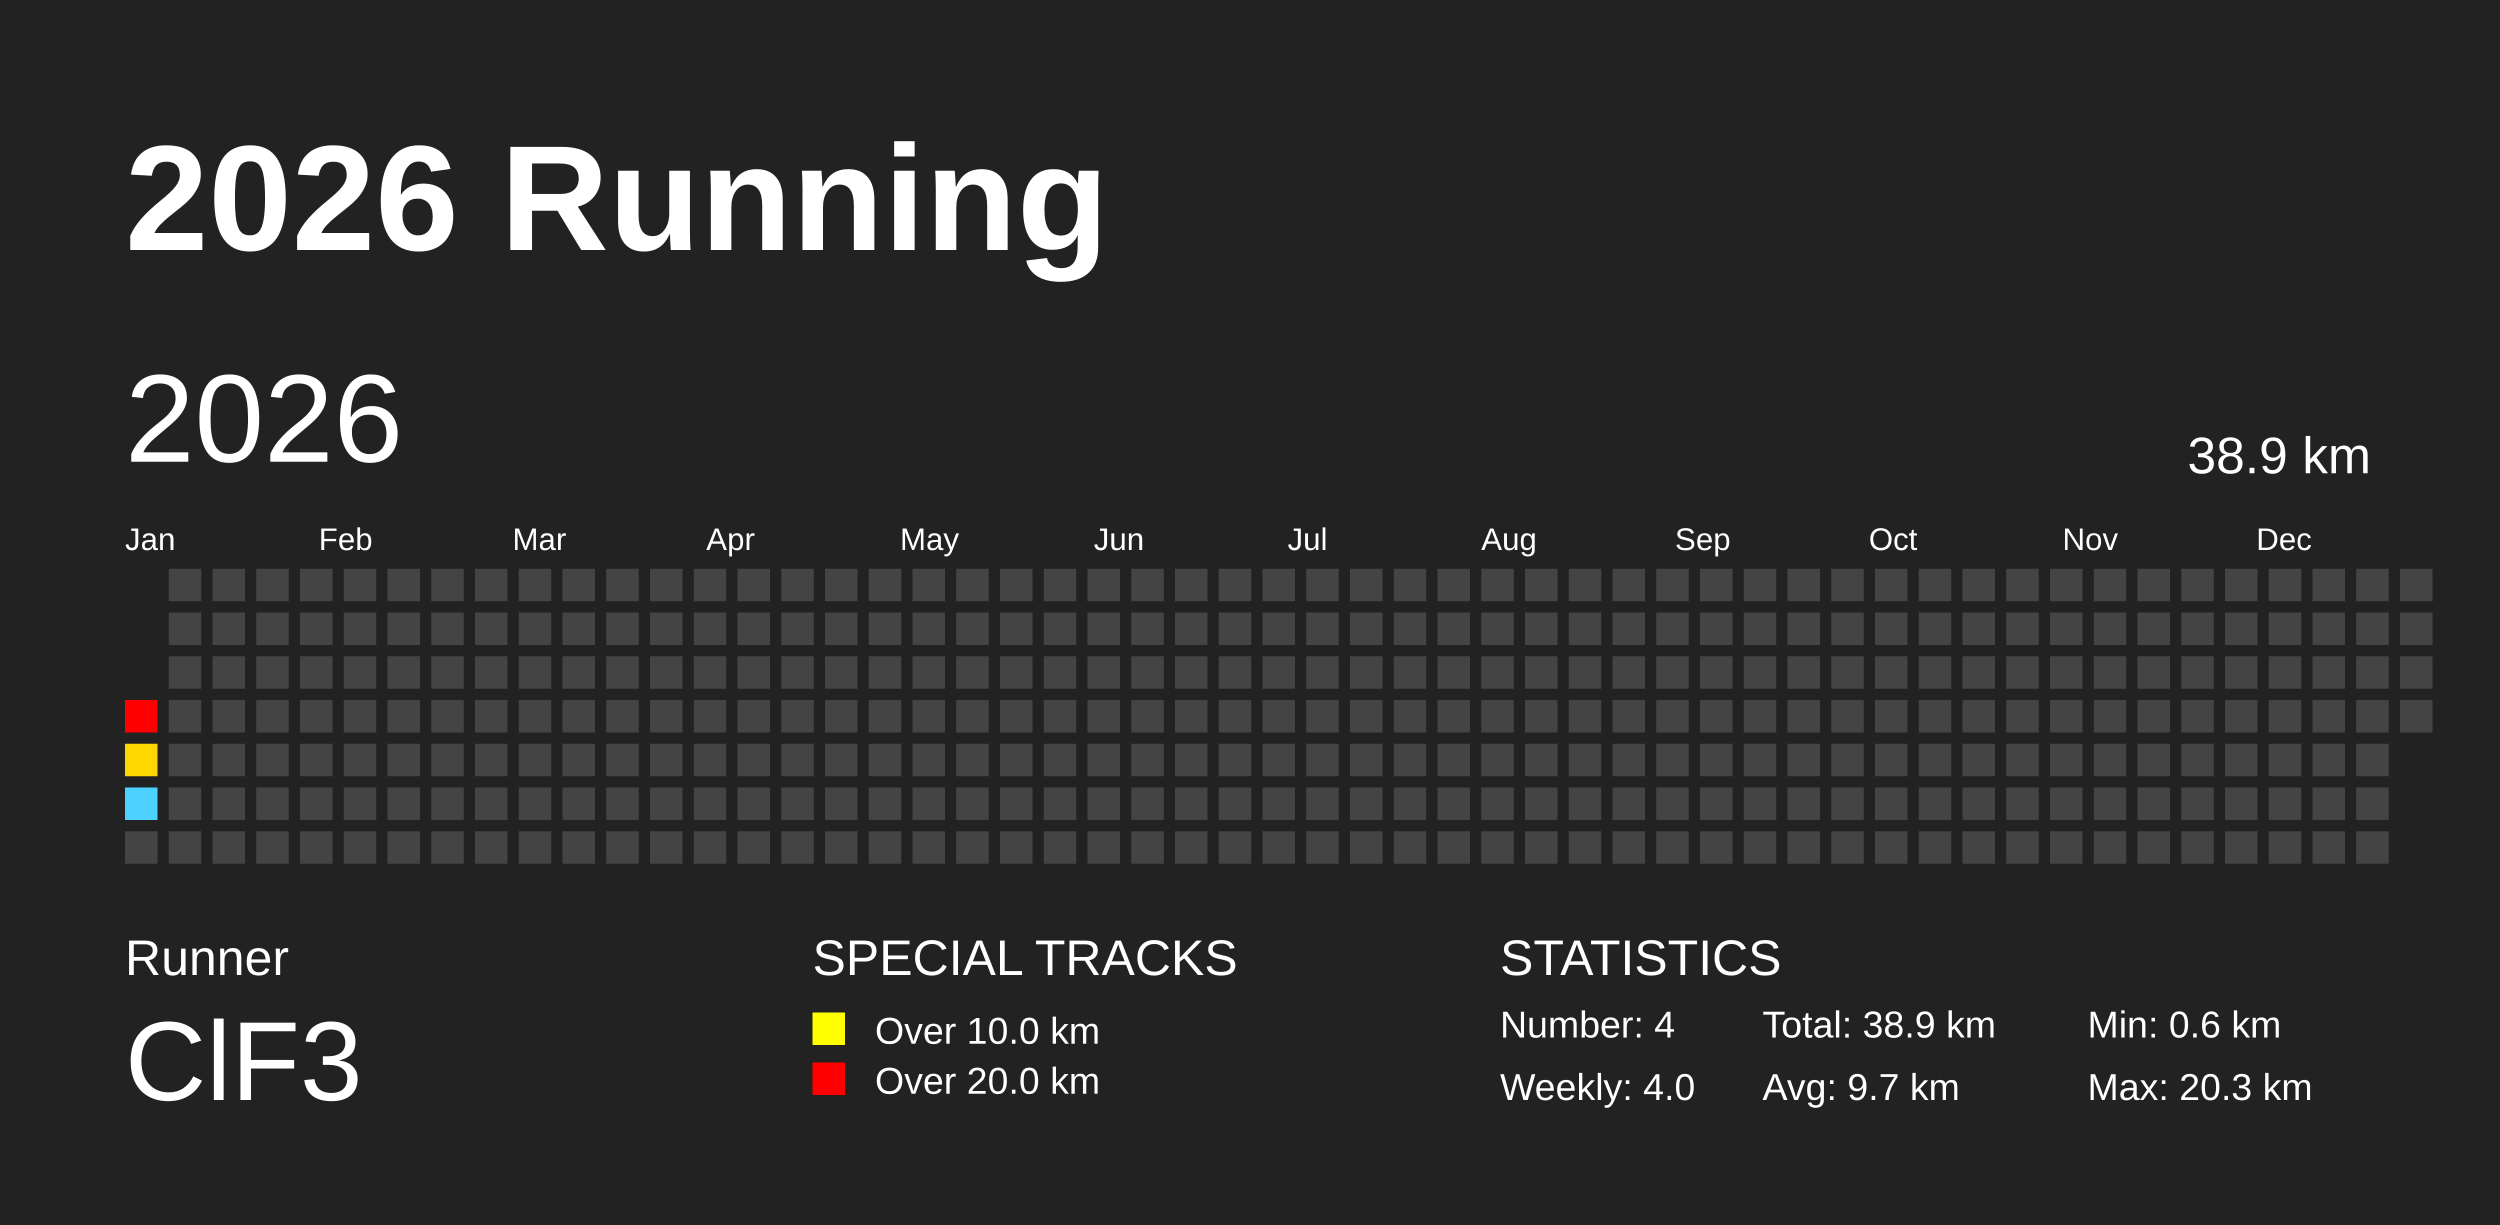
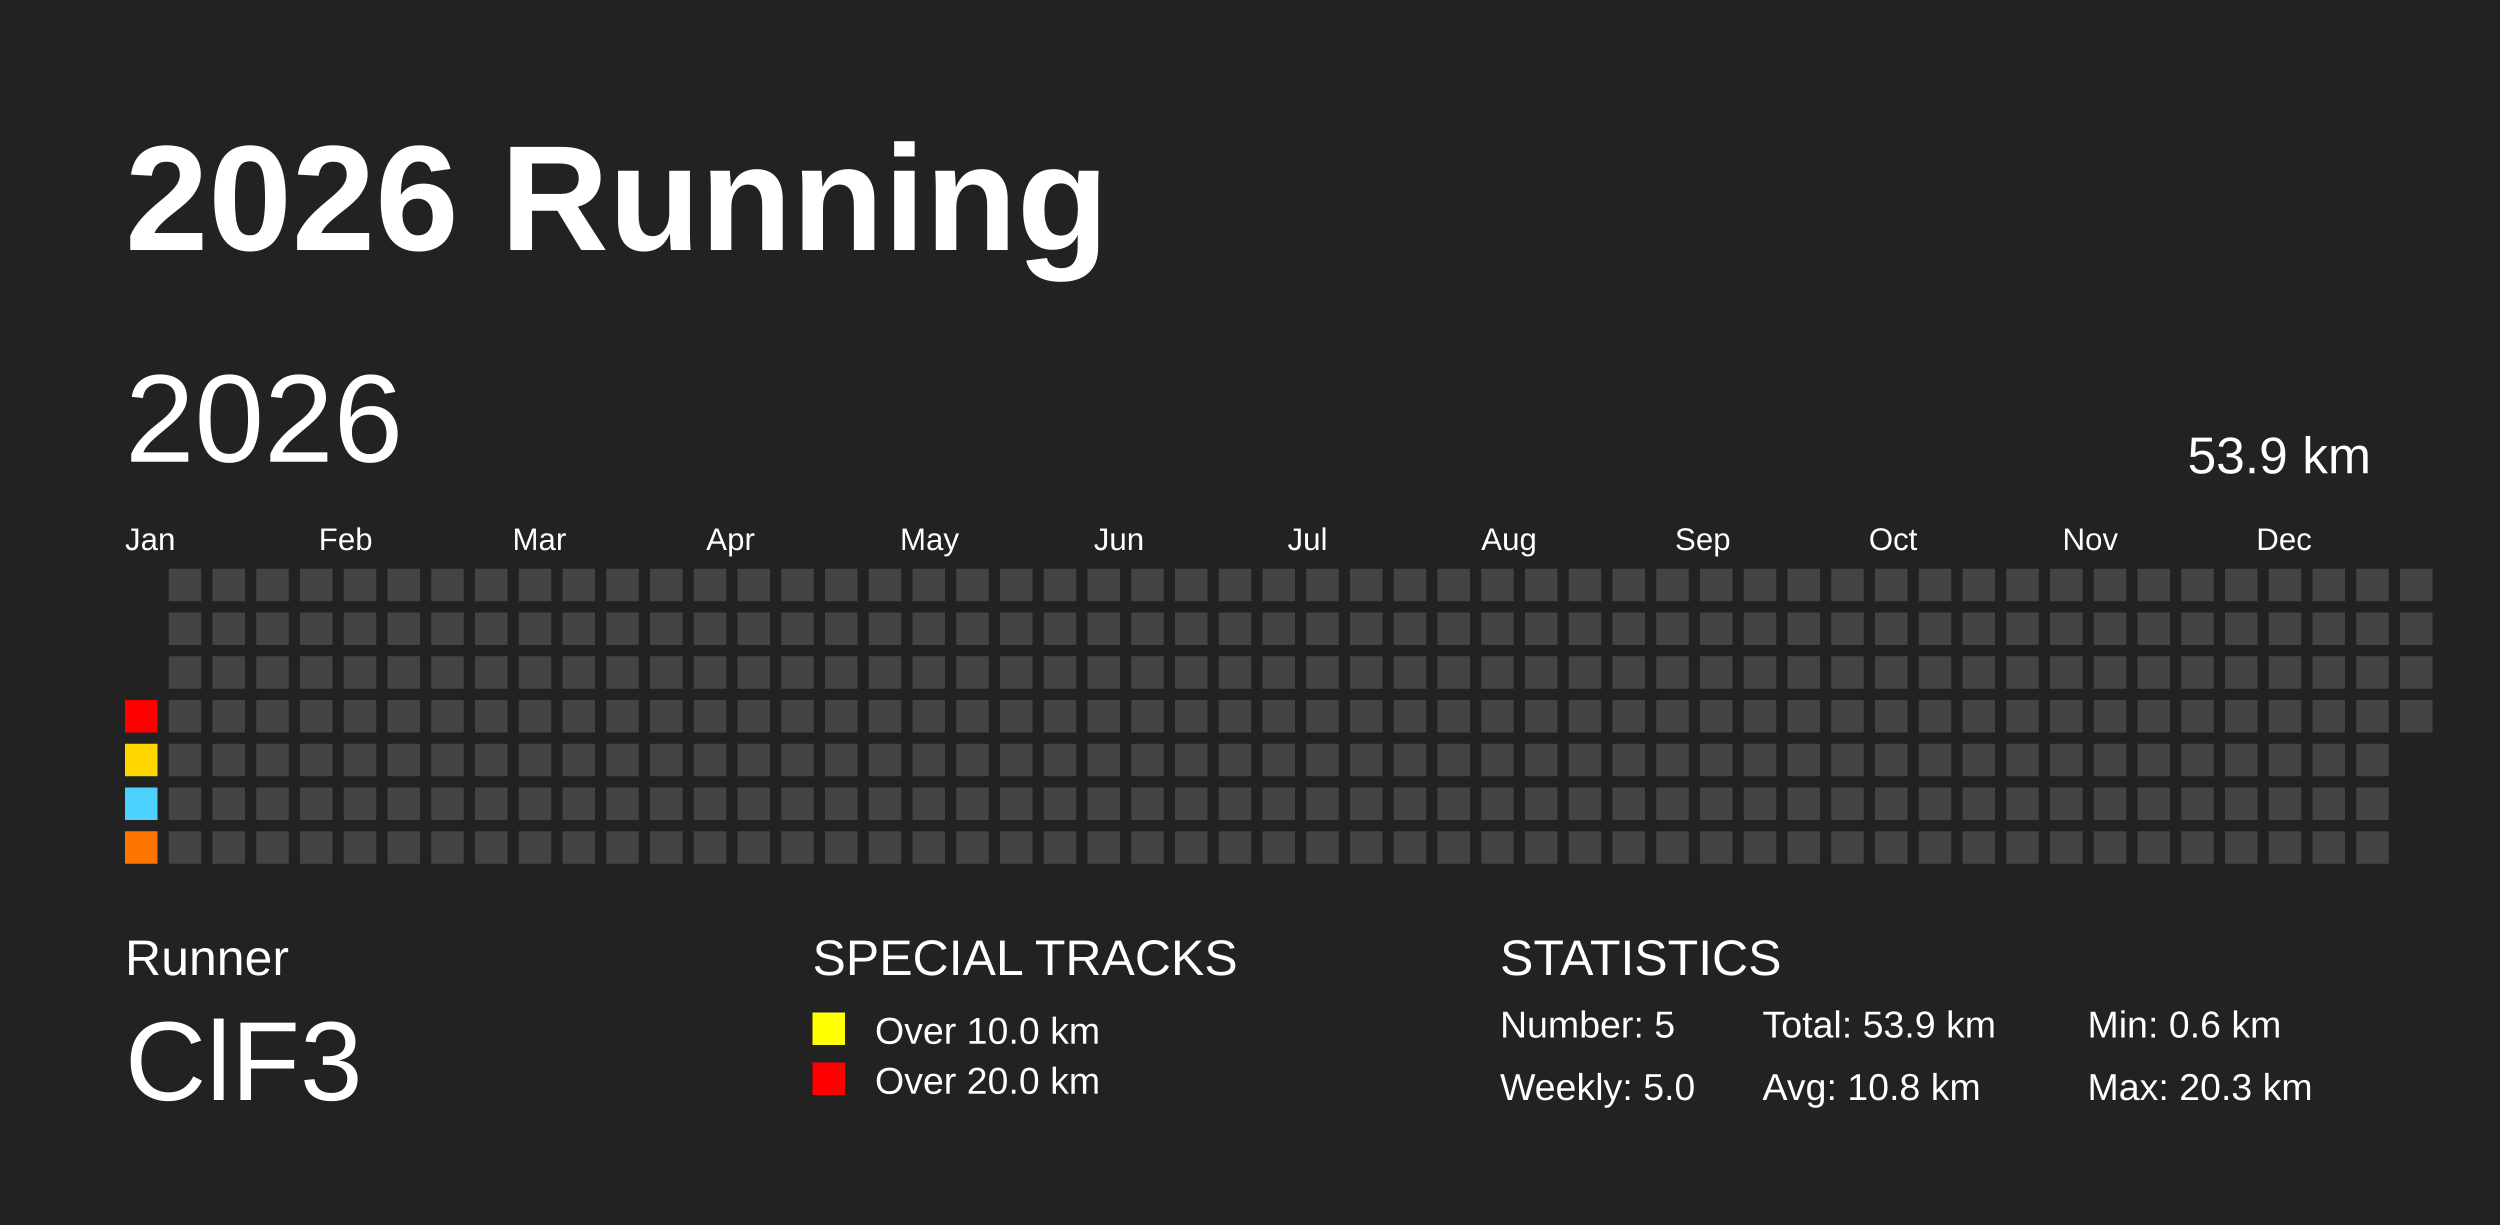
<svg xmlns="http://www.w3.org/2000/svg" baseProfile="full" height="98mm" version="1.1" viewBox="0,0,200,98" width="200mm">
  <defs />
  <rect fill="#222222" height="98" width="200" x="0" y="0" />
  <text fill="#FFFFFF" style="font-size:12px; font-family:Arial; font-weight:bold;" x="10" y="20">2026 Running</text>
  <text fill="#FFFFFF" style="font-size:4px; font-family:Arial" x="10" y="78">Runner</text>
  <text fill="#FFFFFF" style="font-size:9px; font-family:Arial" x="10" y="88">ClF3</text>
  <text fill="#FFFFFF" style="font-size:4px; font-family:Arial" x="65" y="78">SPECIAL TRACKS</text>
  <rect fill="yellow" height="2.6" width="2.6" x="65" y="81" />
  <text fill="#FFFFFF" style="font-size:3px; font-family:Arial" x="70" y="83.5">Over 10.0 km</text>
  <rect fill="red" height="2.6" width="2.6" x="65" y="85" />
  <text fill="#FFFFFF" style="font-size:3px; font-family:Arial" x="70" y="87.5">Over 20.0 km</text>
  <text fill="#FFFFFF" style="font-size:4px; font-family:Arial" x="120" y="78">STATISTICS</text>
-   <text fill="#FFFFFF" style="font-size:3px; font-family:Arial" x="120" y="83">Number: 4</text>
-   <text fill="#FFFFFF" style="font-size:3px; font-family:Arial" x="120" y="88">Weekly: 4.0</text>
-   <text fill="#FFFFFF" style="font-size:3px; font-family:Arial" x="141" y="83">Total: 38.9 km</text>
-   <text fill="#FFFFFF" style="font-size:3px; font-family:Arial" x="141" y="88">Avg: 9.7 km</text>
+   <text fill="#FFFFFF" style="font-size:3px; font-family:Arial" x="120" y="83">Number: 5</text>
+   <text fill="#FFFFFF" style="font-size:3px; font-family:Arial" x="120" y="88">Weekly: 5.0</text>
+   <text fill="#FFFFFF" style="font-size:3px; font-family:Arial" x="141" y="83">Total: 53.9 km</text>
+   <text fill="#FFFFFF" style="font-size:3px; font-family:Arial" x="141" y="88">Avg: 10.8 km</text>
  <text fill="#FFFFFF" style="font-size:3px; font-family:Arial" x="167" y="83">Min: 0.6 km</text>
  <text fill="#FFFFFF" style="font-size:3px; font-family:Arial" x="167" y="88">Max: 20.3 km</text>
  <text dominant-baseline="hanging" fill="#FFFFFF" style="font-size:10.0px; font-family:Arial;" x="10" y="30">2026</text>
-   <text dominant-baseline="hanging" fill="#FFFFFF" style="font-size:4.125px; font-family:Arial;" x="175" y="35">38.9 km</text>
+   <text dominant-baseline="hanging" fill="#FFFFFF" style="font-size:4.125px; font-family:Arial;" x="175" y="35">53.9 km</text>
  <text fill="#FFFFFF" style="font-size:2.5px; font-family:Arial" x="10.0" y="44">Jan</text>
  <text fill="#FFFFFF" style="font-size:2.5px; font-family:Arial" x="25.5" y="44">Feb</text>
  <text fill="#FFFFFF" style="font-size:2.5px; font-family:Arial" x="41.0" y="44">Mar</text>
  <text fill="#FFFFFF" style="font-size:2.5px; font-family:Arial" x="56.5" y="44">Apr</text>
  <text fill="#FFFFFF" style="font-size:2.5px; font-family:Arial" x="72.0" y="44">May</text>
  <text fill="#FFFFFF" style="font-size:2.5px; font-family:Arial" x="87.5" y="44">Jun</text>
  <text fill="#FFFFFF" style="font-size:2.5px; font-family:Arial" x="103.0" y="44">Jul</text>
  <text fill="#FFFFFF" style="font-size:2.5px; font-family:Arial" x="118.5" y="44">Aug</text>
  <text fill="#FFFFFF" style="font-size:2.5px; font-family:Arial" x="134.0" y="44">Sep</text>
  <text fill="#FFFFFF" style="font-size:2.5px; font-family:Arial" x="149.5" y="44">Oct</text>
  <text fill="#FFFFFF" style="font-size:2.5px; font-family:Arial" x="165.0" y="44">Nov</text>
  <text fill="#FFFFFF" style="font-size:2.5px; font-family:Arial" x="180.5" y="44">Dec</text>
  <rect fill="red" height="2.6" width="2.6" x="10.0" y="56.0" />
  <rect fill="#ffd700" height="2.6" width="2.6" x="10.0" y="59.5" />
  <rect fill="#4dd2ff" height="2.6" width="2.6" x="10.0" y="63.0" />
-   <rect fill="#444444" height="2.6" width="2.6" x="10.0" y="66.5" />
+   <rect fill="#ff7400" height="2.6" width="2.6" x="10.0" y="66.5" />
  <rect fill="#444444" height="2.6" width="2.6" x="13.5" y="45.5" />
  <rect fill="#444444" height="2.6" width="2.6" x="13.5" y="49.0" />
  <rect fill="#444444" height="2.6" width="2.6" x="13.5" y="52.5" />
  <rect fill="#444444" height="2.6" width="2.6" x="13.5" y="56.0" />
  <rect fill="#444444" height="2.6" width="2.6" x="13.5" y="59.5" />
  <rect fill="#444444" height="2.6" width="2.6" x="13.5" y="63.0" />
  <rect fill="#444444" height="2.6" width="2.6" x="13.5" y="66.5" />
  <rect fill="#444444" height="2.6" width="2.6" x="17.0" y="45.5" />
  <rect fill="#444444" height="2.6" width="2.6" x="17.0" y="49.0" />
  <rect fill="#444444" height="2.6" width="2.6" x="17.0" y="52.5" />
  <rect fill="#444444" height="2.6" width="2.6" x="17.0" y="56.0" />
  <rect fill="#444444" height="2.6" width="2.6" x="17.0" y="59.5" />
  <rect fill="#444444" height="2.6" width="2.6" x="17.0" y="63.0" />
  <rect fill="#444444" height="2.6" width="2.6" x="17.0" y="66.5" />
  <rect fill="#444444" height="2.6" width="2.6" x="20.5" y="45.5" />
  <rect fill="#444444" height="2.6" width="2.6" x="20.5" y="49.0" />
  <rect fill="#444444" height="2.6" width="2.6" x="20.5" y="52.5" />
  <rect fill="#444444" height="2.6" width="2.6" x="20.5" y="56.0" />
  <rect fill="#444444" height="2.6" width="2.6" x="20.5" y="59.5" />
  <rect fill="#444444" height="2.6" width="2.6" x="20.5" y="63.0" />
  <rect fill="#444444" height="2.6" width="2.6" x="20.5" y="66.5" />
  <rect fill="#444444" height="2.6" width="2.6" x="24.0" y="45.5" />
  <rect fill="#444444" height="2.6" width="2.6" x="24.0" y="49.0" />
  <rect fill="#444444" height="2.6" width="2.6" x="24.0" y="52.5" />
  <rect fill="#444444" height="2.6" width="2.6" x="24.0" y="56.0" />
  <rect fill="#444444" height="2.6" width="2.6" x="24.0" y="59.5" />
  <rect fill="#444444" height="2.6" width="2.6" x="24.0" y="63.0" />
  <rect fill="#444444" height="2.6" width="2.6" x="24.0" y="66.5" />
  <rect fill="#444444" height="2.6" width="2.6" x="27.5" y="45.5" />
  <rect fill="#444444" height="2.6" width="2.6" x="27.5" y="49.0" />
  <rect fill="#444444" height="2.6" width="2.6" x="27.5" y="52.5" />
  <rect fill="#444444" height="2.6" width="2.6" x="27.5" y="56.0" />
  <rect fill="#444444" height="2.6" width="2.6" x="27.5" y="59.5" />
  <rect fill="#444444" height="2.6" width="2.6" x="27.5" y="63.0" />
  <rect fill="#444444" height="2.6" width="2.6" x="27.5" y="66.5" />
  <rect fill="#444444" height="2.6" width="2.6" x="31.0" y="45.5" />
  <rect fill="#444444" height="2.6" width="2.6" x="31.0" y="49.0" />
  <rect fill="#444444" height="2.6" width="2.6" x="31.0" y="52.5" />
  <rect fill="#444444" height="2.6" width="2.6" x="31.0" y="56.0" />
  <rect fill="#444444" height="2.6" width="2.6" x="31.0" y="59.5" />
  <rect fill="#444444" height="2.6" width="2.6" x="31.0" y="63.0" />
  <rect fill="#444444" height="2.6" width="2.6" x="31.0" y="66.5" />
  <rect fill="#444444" height="2.6" width="2.6" x="34.5" y="45.5" />
  <rect fill="#444444" height="2.6" width="2.6" x="34.5" y="49.0" />
  <rect fill="#444444" height="2.6" width="2.6" x="34.5" y="52.5" />
  <rect fill="#444444" height="2.6" width="2.6" x="34.5" y="56.0" />
  <rect fill="#444444" height="2.6" width="2.6" x="34.5" y="59.5" />
  <rect fill="#444444" height="2.6" width="2.6" x="34.5" y="63.0" />
  <rect fill="#444444" height="2.6" width="2.6" x="34.5" y="66.5" />
  <rect fill="#444444" height="2.6" width="2.6" x="38.0" y="45.5" />
  <rect fill="#444444" height="2.6" width="2.6" x="38.0" y="49.0" />
  <rect fill="#444444" height="2.6" width="2.6" x="38.0" y="52.5" />
  <rect fill="#444444" height="2.6" width="2.6" x="38.0" y="56.0" />
  <rect fill="#444444" height="2.6" width="2.6" x="38.0" y="59.5" />
  <rect fill="#444444" height="2.6" width="2.6" x="38.0" y="63.0" />
  <rect fill="#444444" height="2.6" width="2.6" x="38.0" y="66.5" />
  <rect fill="#444444" height="2.6" width="2.6" x="41.5" y="45.5" />
  <rect fill="#444444" height="2.6" width="2.6" x="41.5" y="49.0" />
  <rect fill="#444444" height="2.6" width="2.6" x="41.5" y="52.5" />
  <rect fill="#444444" height="2.6" width="2.6" x="41.5" y="56.0" />
  <rect fill="#444444" height="2.6" width="2.6" x="41.5" y="59.5" />
  <rect fill="#444444" height="2.6" width="2.6" x="41.5" y="63.0" />
  <rect fill="#444444" height="2.6" width="2.6" x="41.5" y="66.5" />
  <rect fill="#444444" height="2.6" width="2.6" x="45.0" y="45.5" />
  <rect fill="#444444" height="2.6" width="2.6" x="45.0" y="49.0" />
  <rect fill="#444444" height="2.6" width="2.6" x="45.0" y="52.5" />
  <rect fill="#444444" height="2.6" width="2.6" x="45.0" y="56.0" />
  <rect fill="#444444" height="2.6" width="2.6" x="45.0" y="59.5" />
  <rect fill="#444444" height="2.6" width="2.6" x="45.0" y="63.0" />
  <rect fill="#444444" height="2.6" width="2.6" x="45.0" y="66.5" />
  <rect fill="#444444" height="2.6" width="2.6" x="48.5" y="45.5" />
  <rect fill="#444444" height="2.6" width="2.6" x="48.5" y="49.0" />
  <rect fill="#444444" height="2.6" width="2.6" x="48.5" y="52.5" />
  <rect fill="#444444" height="2.6" width="2.6" x="48.5" y="56.0" />
  <rect fill="#444444" height="2.6" width="2.6" x="48.5" y="59.5" />
  <rect fill="#444444" height="2.6" width="2.6" x="48.5" y="63.0" />
  <rect fill="#444444" height="2.6" width="2.6" x="48.5" y="66.5" />
  <rect fill="#444444" height="2.6" width="2.6" x="52.0" y="45.5" />
  <rect fill="#444444" height="2.6" width="2.6" x="52.0" y="49.0" />
  <rect fill="#444444" height="2.6" width="2.6" x="52.0" y="52.5" />
  <rect fill="#444444" height="2.6" width="2.6" x="52.0" y="56.0" />
  <rect fill="#444444" height="2.6" width="2.6" x="52.0" y="59.5" />
  <rect fill="#444444" height="2.6" width="2.6" x="52.0" y="63.0" />
  <rect fill="#444444" height="2.6" width="2.6" x="52.0" y="66.5" />
  <rect fill="#444444" height="2.6" width="2.6" x="55.5" y="45.5" />
  <rect fill="#444444" height="2.6" width="2.6" x="55.5" y="49.0" />
  <rect fill="#444444" height="2.6" width="2.6" x="55.5" y="52.5" />
  <rect fill="#444444" height="2.6" width="2.6" x="55.5" y="56.0" />
  <rect fill="#444444" height="2.6" width="2.6" x="55.5" y="59.5" />
  <rect fill="#444444" height="2.6" width="2.6" x="55.5" y="63.0" />
  <rect fill="#444444" height="2.6" width="2.6" x="55.5" y="66.5" />
  <rect fill="#444444" height="2.6" width="2.6" x="59.0" y="45.5" />
  <rect fill="#444444" height="2.6" width="2.6" x="59.0" y="49.0" />
  <rect fill="#444444" height="2.6" width="2.6" x="59.0" y="52.5" />
  <rect fill="#444444" height="2.6" width="2.6" x="59.0" y="56.0" />
  <rect fill="#444444" height="2.6" width="2.6" x="59.0" y="59.5" />
  <rect fill="#444444" height="2.6" width="2.6" x="59.0" y="63.0" />
  <rect fill="#444444" height="2.6" width="2.6" x="59.0" y="66.5" />
  <rect fill="#444444" height="2.6" width="2.6" x="62.5" y="45.5" />
  <rect fill="#444444" height="2.6" width="2.6" x="62.5" y="49.0" />
  <rect fill="#444444" height="2.6" width="2.6" x="62.5" y="52.5" />
  <rect fill="#444444" height="2.6" width="2.6" x="62.5" y="56.0" />
  <rect fill="#444444" height="2.6" width="2.6" x="62.5" y="59.5" />
  <rect fill="#444444" height="2.6" width="2.6" x="62.5" y="63.0" />
  <rect fill="#444444" height="2.6" width="2.6" x="62.5" y="66.5" />
  <rect fill="#444444" height="2.6" width="2.6" x="66.0" y="45.5" />
  <rect fill="#444444" height="2.6" width="2.6" x="66.0" y="49.0" />
  <rect fill="#444444" height="2.6" width="2.6" x="66.0" y="52.5" />
  <rect fill="#444444" height="2.6" width="2.6" x="66.0" y="56.0" />
  <rect fill="#444444" height="2.6" width="2.6" x="66.0" y="59.5" />
  <rect fill="#444444" height="2.6" width="2.6" x="66.0" y="63.0" />
  <rect fill="#444444" height="2.6" width="2.6" x="66.0" y="66.5" />
  <rect fill="#444444" height="2.6" width="2.6" x="69.5" y="45.5" />
  <rect fill="#444444" height="2.6" width="2.6" x="69.5" y="49.0" />
  <rect fill="#444444" height="2.6" width="2.6" x="69.5" y="52.5" />
  <rect fill="#444444" height="2.6" width="2.6" x="69.5" y="56.0" />
  <rect fill="#444444" height="2.6" width="2.6" x="69.5" y="59.5" />
  <rect fill="#444444" height="2.6" width="2.6" x="69.5" y="63.0" />
  <rect fill="#444444" height="2.6" width="2.6" x="69.5" y="66.5" />
  <rect fill="#444444" height="2.6" width="2.6" x="73.0" y="45.5" />
  <rect fill="#444444" height="2.6" width="2.6" x="73.0" y="49.0" />
  <rect fill="#444444" height="2.6" width="2.6" x="73.0" y="52.5" />
  <rect fill="#444444" height="2.6" width="2.6" x="73.0" y="56.0" />
  <rect fill="#444444" height="2.6" width="2.6" x="73.0" y="59.5" />
  <rect fill="#444444" height="2.6" width="2.6" x="73.0" y="63.0" />
  <rect fill="#444444" height="2.6" width="2.6" x="73.0" y="66.5" />
  <rect fill="#444444" height="2.6" width="2.6" x="76.5" y="45.5" />
  <rect fill="#444444" height="2.6" width="2.6" x="76.5" y="49.0" />
  <rect fill="#444444" height="2.6" width="2.6" x="76.5" y="52.5" />
  <rect fill="#444444" height="2.6" width="2.6" x="76.5" y="56.0" />
  <rect fill="#444444" height="2.6" width="2.6" x="76.5" y="59.5" />
  <rect fill="#444444" height="2.6" width="2.6" x="76.5" y="63.0" />
  <rect fill="#444444" height="2.6" width="2.6" x="76.5" y="66.5" />
  <rect fill="#444444" height="2.6" width="2.6" x="80.0" y="45.5" />
  <rect fill="#444444" height="2.6" width="2.6" x="80.0" y="49.0" />
  <rect fill="#444444" height="2.6" width="2.6" x="80.0" y="52.5" />
  <rect fill="#444444" height="2.6" width="2.6" x="80.0" y="56.0" />
  <rect fill="#444444" height="2.6" width="2.6" x="80.0" y="59.5" />
  <rect fill="#444444" height="2.6" width="2.6" x="80.0" y="63.0" />
  <rect fill="#444444" height="2.6" width="2.6" x="80.0" y="66.5" />
  <rect fill="#444444" height="2.6" width="2.6" x="83.5" y="45.5" />
  <rect fill="#444444" height="2.6" width="2.6" x="83.5" y="49.0" />
  <rect fill="#444444" height="2.6" width="2.6" x="83.5" y="52.5" />
  <rect fill="#444444" height="2.6" width="2.6" x="83.5" y="56.0" />
  <rect fill="#444444" height="2.6" width="2.6" x="83.5" y="59.5" />
  <rect fill="#444444" height="2.6" width="2.6" x="83.5" y="63.0" />
  <rect fill="#444444" height="2.6" width="2.6" x="83.5" y="66.5" />
  <rect fill="#444444" height="2.6" width="2.6" x="87.0" y="45.5" />
  <rect fill="#444444" height="2.6" width="2.6" x="87.0" y="49.0" />
  <rect fill="#444444" height="2.6" width="2.6" x="87.0" y="52.5" />
  <rect fill="#444444" height="2.6" width="2.6" x="87.0" y="56.0" />
  <rect fill="#444444" height="2.6" width="2.6" x="87.0" y="59.5" />
  <rect fill="#444444" height="2.6" width="2.6" x="87.0" y="63.0" />
  <rect fill="#444444" height="2.6" width="2.6" x="87.0" y="66.5" />
  <rect fill="#444444" height="2.6" width="2.6" x="90.5" y="45.5" />
  <rect fill="#444444" height="2.6" width="2.6" x="90.5" y="49.0" />
  <rect fill="#444444" height="2.6" width="2.6" x="90.5" y="52.5" />
  <rect fill="#444444" height="2.6" width="2.6" x="90.5" y="56.0" />
  <rect fill="#444444" height="2.6" width="2.6" x="90.5" y="59.5" />
  <rect fill="#444444" height="2.6" width="2.6" x="90.5" y="63.0" />
  <rect fill="#444444" height="2.6" width="2.6" x="90.5" y="66.5" />
  <rect fill="#444444" height="2.6" width="2.6" x="94.0" y="45.5" />
  <rect fill="#444444" height="2.6" width="2.6" x="94.0" y="49.0" />
  <rect fill="#444444" height="2.6" width="2.6" x="94.0" y="52.5" />
  <rect fill="#444444" height="2.6" width="2.6" x="94.0" y="56.0" />
  <rect fill="#444444" height="2.6" width="2.6" x="94.0" y="59.5" />
  <rect fill="#444444" height="2.6" width="2.6" x="94.0" y="63.0" />
  <rect fill="#444444" height="2.6" width="2.6" x="94.0" y="66.5" />
  <rect fill="#444444" height="2.6" width="2.6" x="97.5" y="45.5" />
  <rect fill="#444444" height="2.6" width="2.6" x="97.5" y="49.0" />
  <rect fill="#444444" height="2.6" width="2.6" x="97.5" y="52.5" />
  <rect fill="#444444" height="2.6" width="2.6" x="97.5" y="56.0" />
  <rect fill="#444444" height="2.6" width="2.6" x="97.5" y="59.5" />
  <rect fill="#444444" height="2.6" width="2.6" x="97.5" y="63.0" />
  <rect fill="#444444" height="2.6" width="2.6" x="97.5" y="66.5" />
  <rect fill="#444444" height="2.6" width="2.6" x="101.0" y="45.5" />
  <rect fill="#444444" height="2.6" width="2.6" x="101.0" y="49.0" />
  <rect fill="#444444" height="2.6" width="2.6" x="101.0" y="52.5" />
  <rect fill="#444444" height="2.6" width="2.6" x="101.0" y="56.0" />
  <rect fill="#444444" height="2.6" width="2.6" x="101.0" y="59.5" />
  <rect fill="#444444" height="2.6" width="2.6" x="101.0" y="63.0" />
  <rect fill="#444444" height="2.6" width="2.6" x="101.0" y="66.5" />
  <rect fill="#444444" height="2.6" width="2.6" x="104.5" y="45.5" />
  <rect fill="#444444" height="2.6" width="2.6" x="104.5" y="49.0" />
  <rect fill="#444444" height="2.6" width="2.6" x="104.5" y="52.5" />
  <rect fill="#444444" height="2.6" width="2.6" x="104.5" y="56.0" />
  <rect fill="#444444" height="2.6" width="2.6" x="104.5" y="59.5" />
  <rect fill="#444444" height="2.6" width="2.6" x="104.5" y="63.0" />
  <rect fill="#444444" height="2.6" width="2.6" x="104.5" y="66.5" />
  <rect fill="#444444" height="2.6" width="2.6" x="108.0" y="45.5" />
  <rect fill="#444444" height="2.6" width="2.6" x="108.0" y="49.0" />
  <rect fill="#444444" height="2.6" width="2.6" x="108.0" y="52.5" />
  <rect fill="#444444" height="2.6" width="2.6" x="108.0" y="56.0" />
  <rect fill="#444444" height="2.6" width="2.6" x="108.0" y="59.5" />
  <rect fill="#444444" height="2.6" width="2.6" x="108.0" y="63.0" />
  <rect fill="#444444" height="2.6" width="2.6" x="108.0" y="66.5" />
  <rect fill="#444444" height="2.6" width="2.6" x="111.5" y="45.5" />
  <rect fill="#444444" height="2.6" width="2.6" x="111.5" y="49.0" />
  <rect fill="#444444" height="2.6" width="2.6" x="111.5" y="52.5" />
  <rect fill="#444444" height="2.6" width="2.6" x="111.5" y="56.0" />
  <rect fill="#444444" height="2.6" width="2.6" x="111.5" y="59.5" />
  <rect fill="#444444" height="2.6" width="2.6" x="111.5" y="63.0" />
  <rect fill="#444444" height="2.6" width="2.6" x="111.5" y="66.5" />
  <rect fill="#444444" height="2.6" width="2.6" x="115.0" y="45.5" />
  <rect fill="#444444" height="2.6" width="2.6" x="115.0" y="49.0" />
  <rect fill="#444444" height="2.6" width="2.6" x="115.0" y="52.5" />
  <rect fill="#444444" height="2.6" width="2.6" x="115.0" y="56.0" />
  <rect fill="#444444" height="2.6" width="2.6" x="115.0" y="59.5" />
  <rect fill="#444444" height="2.6" width="2.6" x="115.0" y="63.0" />
  <rect fill="#444444" height="2.6" width="2.6" x="115.0" y="66.5" />
  <rect fill="#444444" height="2.6" width="2.6" x="118.5" y="45.5" />
  <rect fill="#444444" height="2.6" width="2.6" x="118.5" y="49.0" />
  <rect fill="#444444" height="2.6" width="2.6" x="118.5" y="52.5" />
  <rect fill="#444444" height="2.6" width="2.6" x="118.5" y="56.0" />
  <rect fill="#444444" height="2.6" width="2.6" x="118.5" y="59.5" />
  <rect fill="#444444" height="2.6" width="2.6" x="118.5" y="63.0" />
  <rect fill="#444444" height="2.6" width="2.6" x="118.5" y="66.5" />
  <rect fill="#444444" height="2.6" width="2.6" x="122.0" y="45.5" />
  <rect fill="#444444" height="2.6" width="2.6" x="122.0" y="49.0" />
  <rect fill="#444444" height="2.6" width="2.6" x="122.0" y="52.5" />
  <rect fill="#444444" height="2.6" width="2.6" x="122.0" y="56.0" />
  <rect fill="#444444" height="2.6" width="2.6" x="122.0" y="59.5" />
  <rect fill="#444444" height="2.6" width="2.6" x="122.0" y="63.0" />
  <rect fill="#444444" height="2.6" width="2.6" x="122.0" y="66.5" />
  <rect fill="#444444" height="2.6" width="2.6" x="125.5" y="45.5" />
  <rect fill="#444444" height="2.6" width="2.6" x="125.5" y="49.0" />
  <rect fill="#444444" height="2.6" width="2.6" x="125.5" y="52.5" />
  <rect fill="#444444" height="2.6" width="2.6" x="125.5" y="56.0" />
  <rect fill="#444444" height="2.6" width="2.6" x="125.5" y="59.5" />
  <rect fill="#444444" height="2.6" width="2.6" x="125.5" y="63.0" />
  <rect fill="#444444" height="2.6" width="2.6" x="125.5" y="66.5" />
  <rect fill="#444444" height="2.6" width="2.6" x="129.0" y="45.5" />
  <rect fill="#444444" height="2.6" width="2.6" x="129.0" y="49.0" />
  <rect fill="#444444" height="2.6" width="2.6" x="129.0" y="52.5" />
  <rect fill="#444444" height="2.6" width="2.6" x="129.0" y="56.0" />
  <rect fill="#444444" height="2.6" width="2.6" x="129.0" y="59.5" />
  <rect fill="#444444" height="2.6" width="2.6" x="129.0" y="63.0" />
  <rect fill="#444444" height="2.6" width="2.6" x="129.0" y="66.5" />
  <rect fill="#444444" height="2.6" width="2.6" x="132.5" y="45.5" />
  <rect fill="#444444" height="2.6" width="2.6" x="132.5" y="49.0" />
  <rect fill="#444444" height="2.6" width="2.6" x="132.5" y="52.5" />
  <rect fill="#444444" height="2.6" width="2.6" x="132.5" y="56.0" />
  <rect fill="#444444" height="2.6" width="2.6" x="132.5" y="59.5" />
  <rect fill="#444444" height="2.6" width="2.6" x="132.5" y="63.0" />
  <rect fill="#444444" height="2.6" width="2.6" x="132.5" y="66.5" />
  <rect fill="#444444" height="2.6" width="2.6" x="136.0" y="45.5" />
  <rect fill="#444444" height="2.6" width="2.6" x="136.0" y="49.0" />
  <rect fill="#444444" height="2.6" width="2.6" x="136.0" y="52.5" />
  <rect fill="#444444" height="2.6" width="2.6" x="136.0" y="56.0" />
  <rect fill="#444444" height="2.6" width="2.6" x="136.0" y="59.5" />
  <rect fill="#444444" height="2.6" width="2.6" x="136.0" y="63.0" />
  <rect fill="#444444" height="2.6" width="2.6" x="136.0" y="66.5" />
  <rect fill="#444444" height="2.6" width="2.6" x="139.5" y="45.5" />
  <rect fill="#444444" height="2.6" width="2.6" x="139.5" y="49.0" />
  <rect fill="#444444" height="2.6" width="2.6" x="139.5" y="52.5" />
  <rect fill="#444444" height="2.6" width="2.6" x="139.5" y="56.0" />
  <rect fill="#444444" height="2.6" width="2.6" x="139.5" y="59.5" />
  <rect fill="#444444" height="2.6" width="2.6" x="139.5" y="63.0" />
  <rect fill="#444444" height="2.6" width="2.6" x="139.5" y="66.5" />
  <rect fill="#444444" height="2.6" width="2.6" x="143.0" y="45.5" />
  <rect fill="#444444" height="2.6" width="2.6" x="143.0" y="49.0" />
  <rect fill="#444444" height="2.6" width="2.6" x="143.0" y="52.5" />
  <rect fill="#444444" height="2.6" width="2.6" x="143.0" y="56.0" />
  <rect fill="#444444" height="2.6" width="2.6" x="143.0" y="59.5" />
  <rect fill="#444444" height="2.6" width="2.6" x="143.0" y="63.0" />
  <rect fill="#444444" height="2.6" width="2.6" x="143.0" y="66.5" />
  <rect fill="#444444" height="2.6" width="2.6" x="146.5" y="45.5" />
  <rect fill="#444444" height="2.6" width="2.6" x="146.5" y="49.0" />
  <rect fill="#444444" height="2.6" width="2.6" x="146.5" y="52.5" />
  <rect fill="#444444" height="2.6" width="2.6" x="146.5" y="56.0" />
  <rect fill="#444444" height="2.6" width="2.6" x="146.5" y="59.5" />
  <rect fill="#444444" height="2.6" width="2.6" x="146.5" y="63.0" />
  <rect fill="#444444" height="2.6" width="2.6" x="146.5" y="66.5" />
  <rect fill="#444444" height="2.6" width="2.6" x="150.0" y="45.5" />
  <rect fill="#444444" height="2.6" width="2.6" x="150.0" y="49.0" />
  <rect fill="#444444" height="2.6" width="2.6" x="150.0" y="52.5" />
  <rect fill="#444444" height="2.6" width="2.6" x="150.0" y="56.0" />
  <rect fill="#444444" height="2.6" width="2.6" x="150.0" y="59.5" />
  <rect fill="#444444" height="2.6" width="2.6" x="150.0" y="63.0" />
  <rect fill="#444444" height="2.6" width="2.6" x="150.0" y="66.5" />
  <rect fill="#444444" height="2.6" width="2.6" x="153.5" y="45.5" />
  <rect fill="#444444" height="2.6" width="2.6" x="153.5" y="49.0" />
  <rect fill="#444444" height="2.6" width="2.6" x="153.5" y="52.5" />
  <rect fill="#444444" height="2.6" width="2.6" x="153.5" y="56.0" />
  <rect fill="#444444" height="2.6" width="2.6" x="153.5" y="59.5" />
  <rect fill="#444444" height="2.6" width="2.6" x="153.5" y="63.0" />
  <rect fill="#444444" height="2.6" width="2.6" x="153.5" y="66.5" />
  <rect fill="#444444" height="2.6" width="2.6" x="157.0" y="45.5" />
  <rect fill="#444444" height="2.6" width="2.6" x="157.0" y="49.0" />
  <rect fill="#444444" height="2.6" width="2.6" x="157.0" y="52.5" />
  <rect fill="#444444" height="2.6" width="2.6" x="157.0" y="56.0" />
  <rect fill="#444444" height="2.6" width="2.6" x="157.0" y="59.5" />
  <rect fill="#444444" height="2.6" width="2.6" x="157.0" y="63.0" />
  <rect fill="#444444" height="2.6" width="2.6" x="157.0" y="66.5" />
  <rect fill="#444444" height="2.6" width="2.6" x="160.5" y="45.5" />
  <rect fill="#444444" height="2.6" width="2.6" x="160.5" y="49.0" />
  <rect fill="#444444" height="2.6" width="2.6" x="160.5" y="52.5" />
  <rect fill="#444444" height="2.6" width="2.6" x="160.5" y="56.0" />
  <rect fill="#444444" height="2.6" width="2.6" x="160.5" y="59.5" />
  <rect fill="#444444" height="2.6" width="2.6" x="160.5" y="63.0" />
  <rect fill="#444444" height="2.6" width="2.6" x="160.5" y="66.5" />
  <rect fill="#444444" height="2.6" width="2.6" x="164.0" y="45.5" />
  <rect fill="#444444" height="2.6" width="2.6" x="164.0" y="49.0" />
  <rect fill="#444444" height="2.6" width="2.6" x="164.0" y="52.5" />
  <rect fill="#444444" height="2.6" width="2.6" x="164.0" y="56.0" />
  <rect fill="#444444" height="2.6" width="2.6" x="164.0" y="59.5" />
  <rect fill="#444444" height="2.6" width="2.6" x="164.0" y="63.0" />
  <rect fill="#444444" height="2.6" width="2.6" x="164.0" y="66.5" />
  <rect fill="#444444" height="2.6" width="2.6" x="167.5" y="45.5" />
  <rect fill="#444444" height="2.6" width="2.6" x="167.5" y="49.0" />
  <rect fill="#444444" height="2.6" width="2.6" x="167.5" y="52.5" />
  <rect fill="#444444" height="2.6" width="2.6" x="167.5" y="56.0" />
  <rect fill="#444444" height="2.6" width="2.6" x="167.5" y="59.5" />
  <rect fill="#444444" height="2.6" width="2.6" x="167.5" y="63.0" />
  <rect fill="#444444" height="2.6" width="2.6" x="167.5" y="66.5" />
  <rect fill="#444444" height="2.6" width="2.6" x="171.0" y="45.5" />
  <rect fill="#444444" height="2.6" width="2.6" x="171.0" y="49.0" />
  <rect fill="#444444" height="2.6" width="2.6" x="171.0" y="52.5" />
  <rect fill="#444444" height="2.6" width="2.6" x="171.0" y="56.0" />
  <rect fill="#444444" height="2.6" width="2.6" x="171.0" y="59.5" />
  <rect fill="#444444" height="2.6" width="2.6" x="171.0" y="63.0" />
  <rect fill="#444444" height="2.6" width="2.6" x="171.0" y="66.5" />
  <rect fill="#444444" height="2.6" width="2.6" x="174.5" y="45.5" />
  <rect fill="#444444" height="2.6" width="2.6" x="174.5" y="49.0" />
  <rect fill="#444444" height="2.6" width="2.6" x="174.5" y="52.5" />
  <rect fill="#444444" height="2.6" width="2.6" x="174.5" y="56.0" />
  <rect fill="#444444" height="2.6" width="2.6" x="174.5" y="59.5" />
  <rect fill="#444444" height="2.6" width="2.6" x="174.5" y="63.0" />
  <rect fill="#444444" height="2.6" width="2.6" x="174.5" y="66.5" />
  <rect fill="#444444" height="2.6" width="2.6" x="178.0" y="45.5" />
  <rect fill="#444444" height="2.6" width="2.6" x="178.0" y="49.0" />
  <rect fill="#444444" height="2.6" width="2.6" x="178.0" y="52.5" />
  <rect fill="#444444" height="2.6" width="2.6" x="178.0" y="56.0" />
  <rect fill="#444444" height="2.6" width="2.6" x="178.0" y="59.5" />
  <rect fill="#444444" height="2.6" width="2.6" x="178.0" y="63.0" />
  <rect fill="#444444" height="2.6" width="2.6" x="178.0" y="66.5" />
  <rect fill="#444444" height="2.6" width="2.6" x="181.5" y="45.5" />
  <rect fill="#444444" height="2.6" width="2.6" x="181.5" y="49.0" />
  <rect fill="#444444" height="2.6" width="2.6" x="181.5" y="52.5" />
  <rect fill="#444444" height="2.6" width="2.6" x="181.5" y="56.0" />
  <rect fill="#444444" height="2.6" width="2.6" x="181.5" y="59.5" />
  <rect fill="#444444" height="2.6" width="2.6" x="181.5" y="63.0" />
  <rect fill="#444444" height="2.6" width="2.6" x="181.5" y="66.5" />
  <rect fill="#444444" height="2.6" width="2.6" x="185.0" y="45.5" />
  <rect fill="#444444" height="2.6" width="2.6" x="185.0" y="49.0" />
  <rect fill="#444444" height="2.6" width="2.6" x="185.0" y="52.5" />
  <rect fill="#444444" height="2.6" width="2.6" x="185.0" y="56.0" />
  <rect fill="#444444" height="2.6" width="2.6" x="185.0" y="59.5" />
  <rect fill="#444444" height="2.6" width="2.6" x="185.0" y="63.0" />
  <rect fill="#444444" height="2.6" width="2.6" x="185.0" y="66.5" />
  <rect fill="#444444" height="2.6" width="2.6" x="188.5" y="45.5" />
  <rect fill="#444444" height="2.6" width="2.6" x="188.5" y="49.0" />
  <rect fill="#444444" height="2.6" width="2.6" x="188.5" y="52.5" />
  <rect fill="#444444" height="2.6" width="2.6" x="188.5" y="56.0" />
  <rect fill="#444444" height="2.6" width="2.6" x="188.5" y="59.5" />
  <rect fill="#444444" height="2.6" width="2.6" x="188.5" y="63.0" />
  <rect fill="#444444" height="2.6" width="2.6" x="188.5" y="66.5" />
  <rect fill="#444444" height="2.6" width="2.6" x="192.0" y="45.5" />
  <rect fill="#444444" height="2.6" width="2.6" x="192.0" y="49.0" />
  <rect fill="#444444" height="2.6" width="2.6" x="192.0" y="52.5" />
  <rect fill="#444444" height="2.6" width="2.6" x="192.0" y="56.0" />
</svg>
